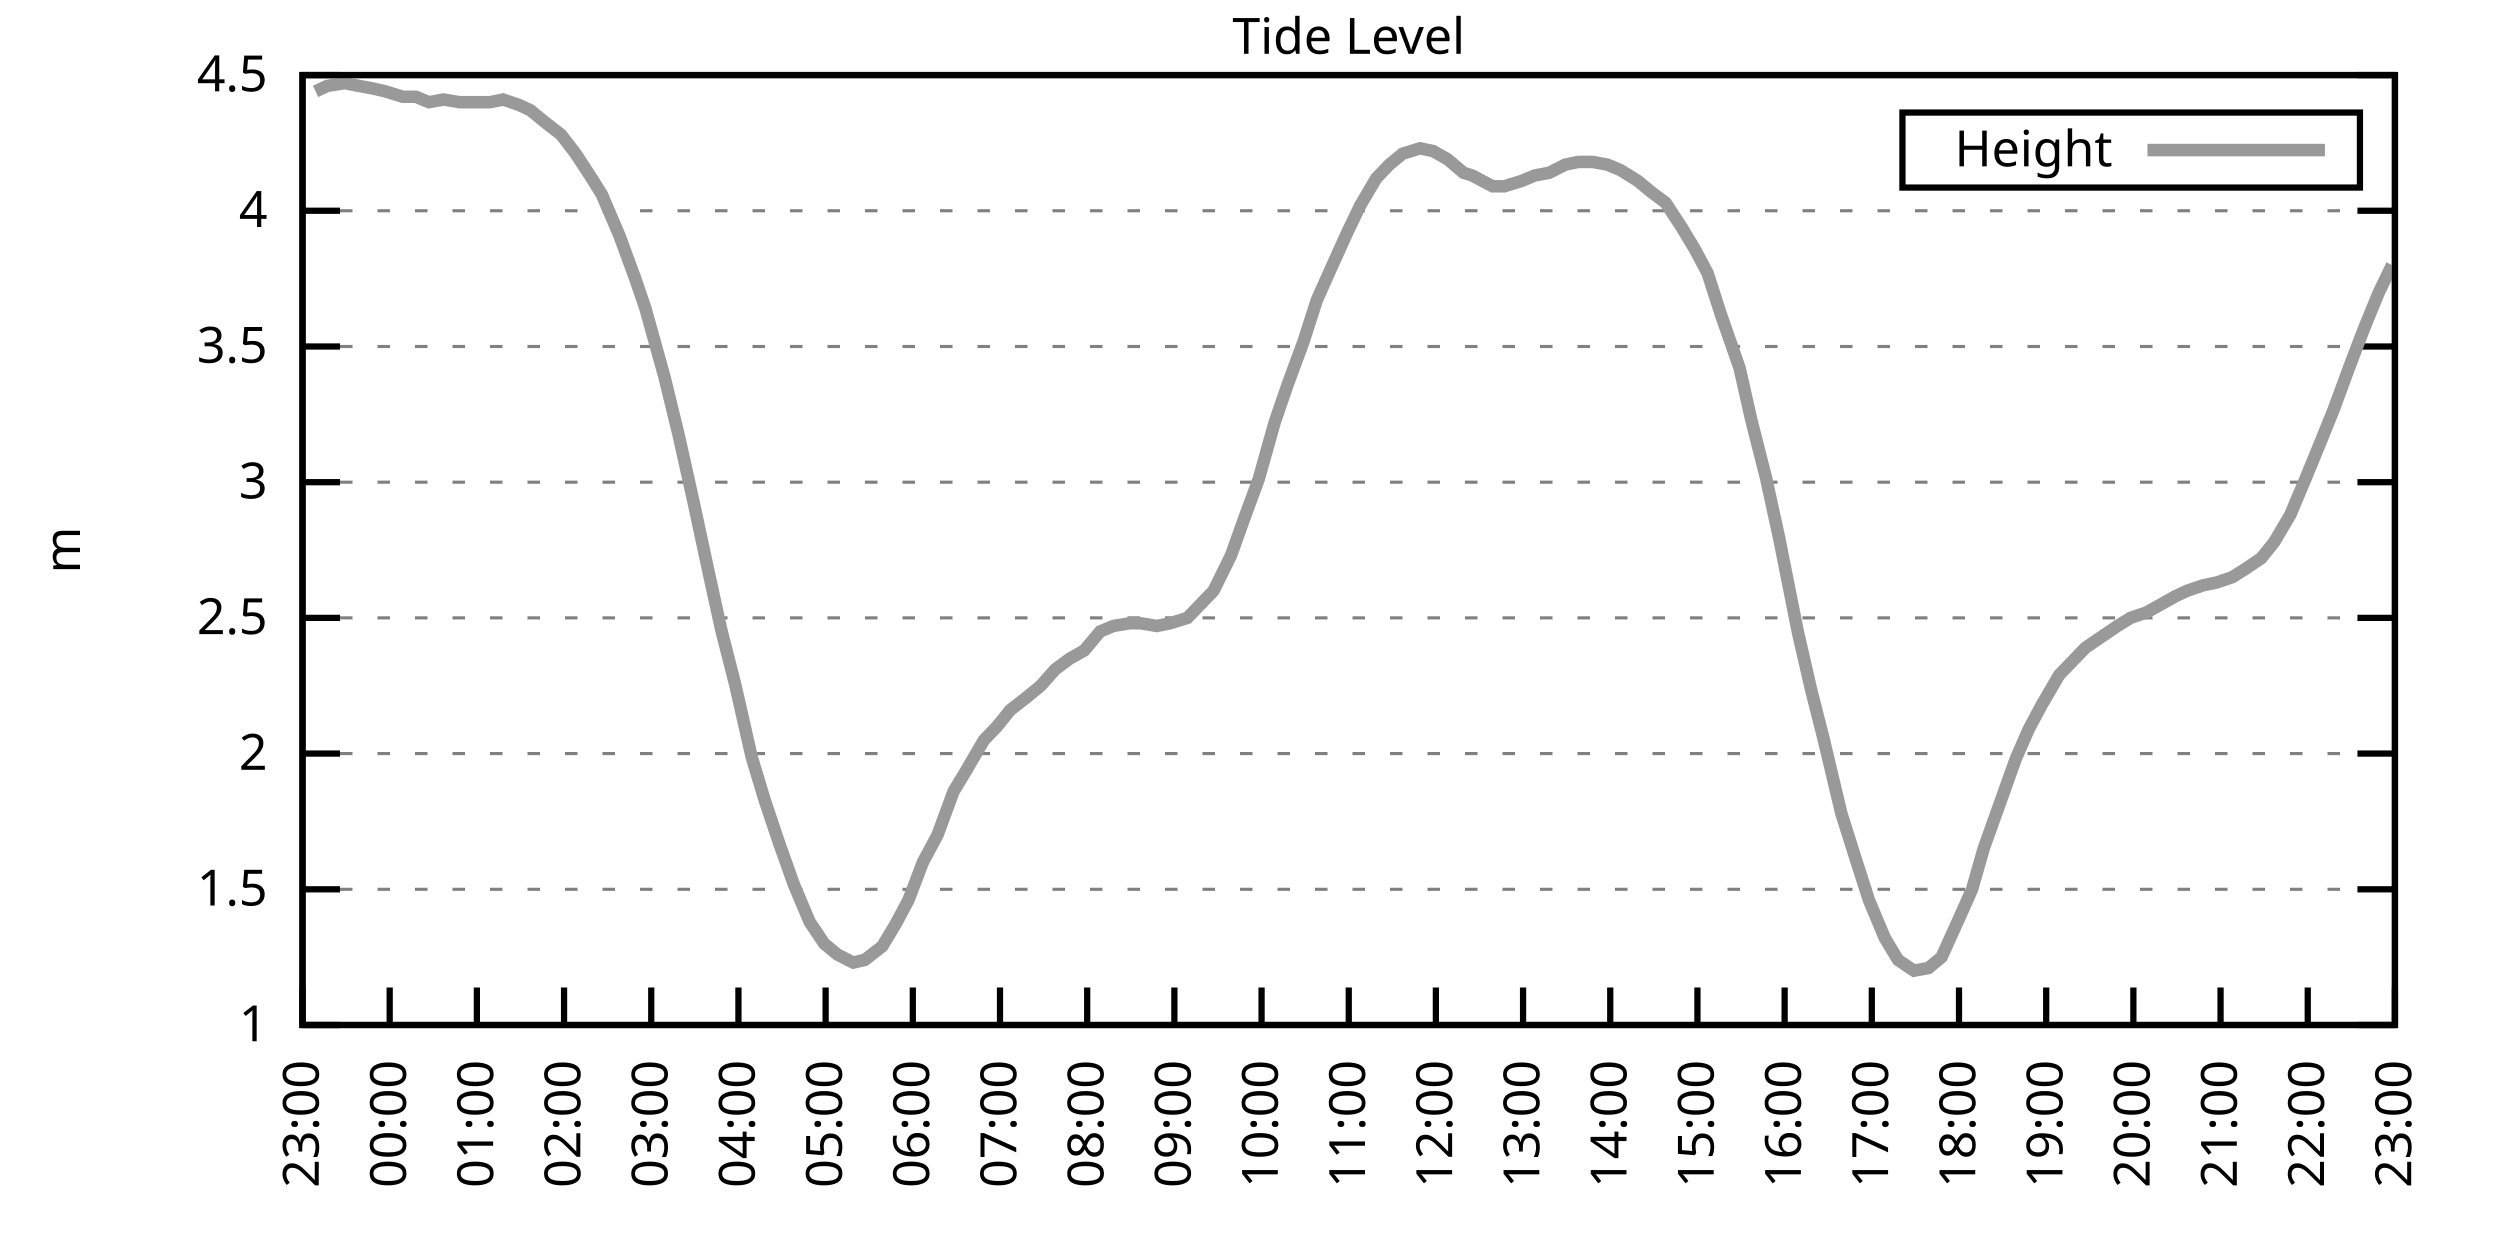
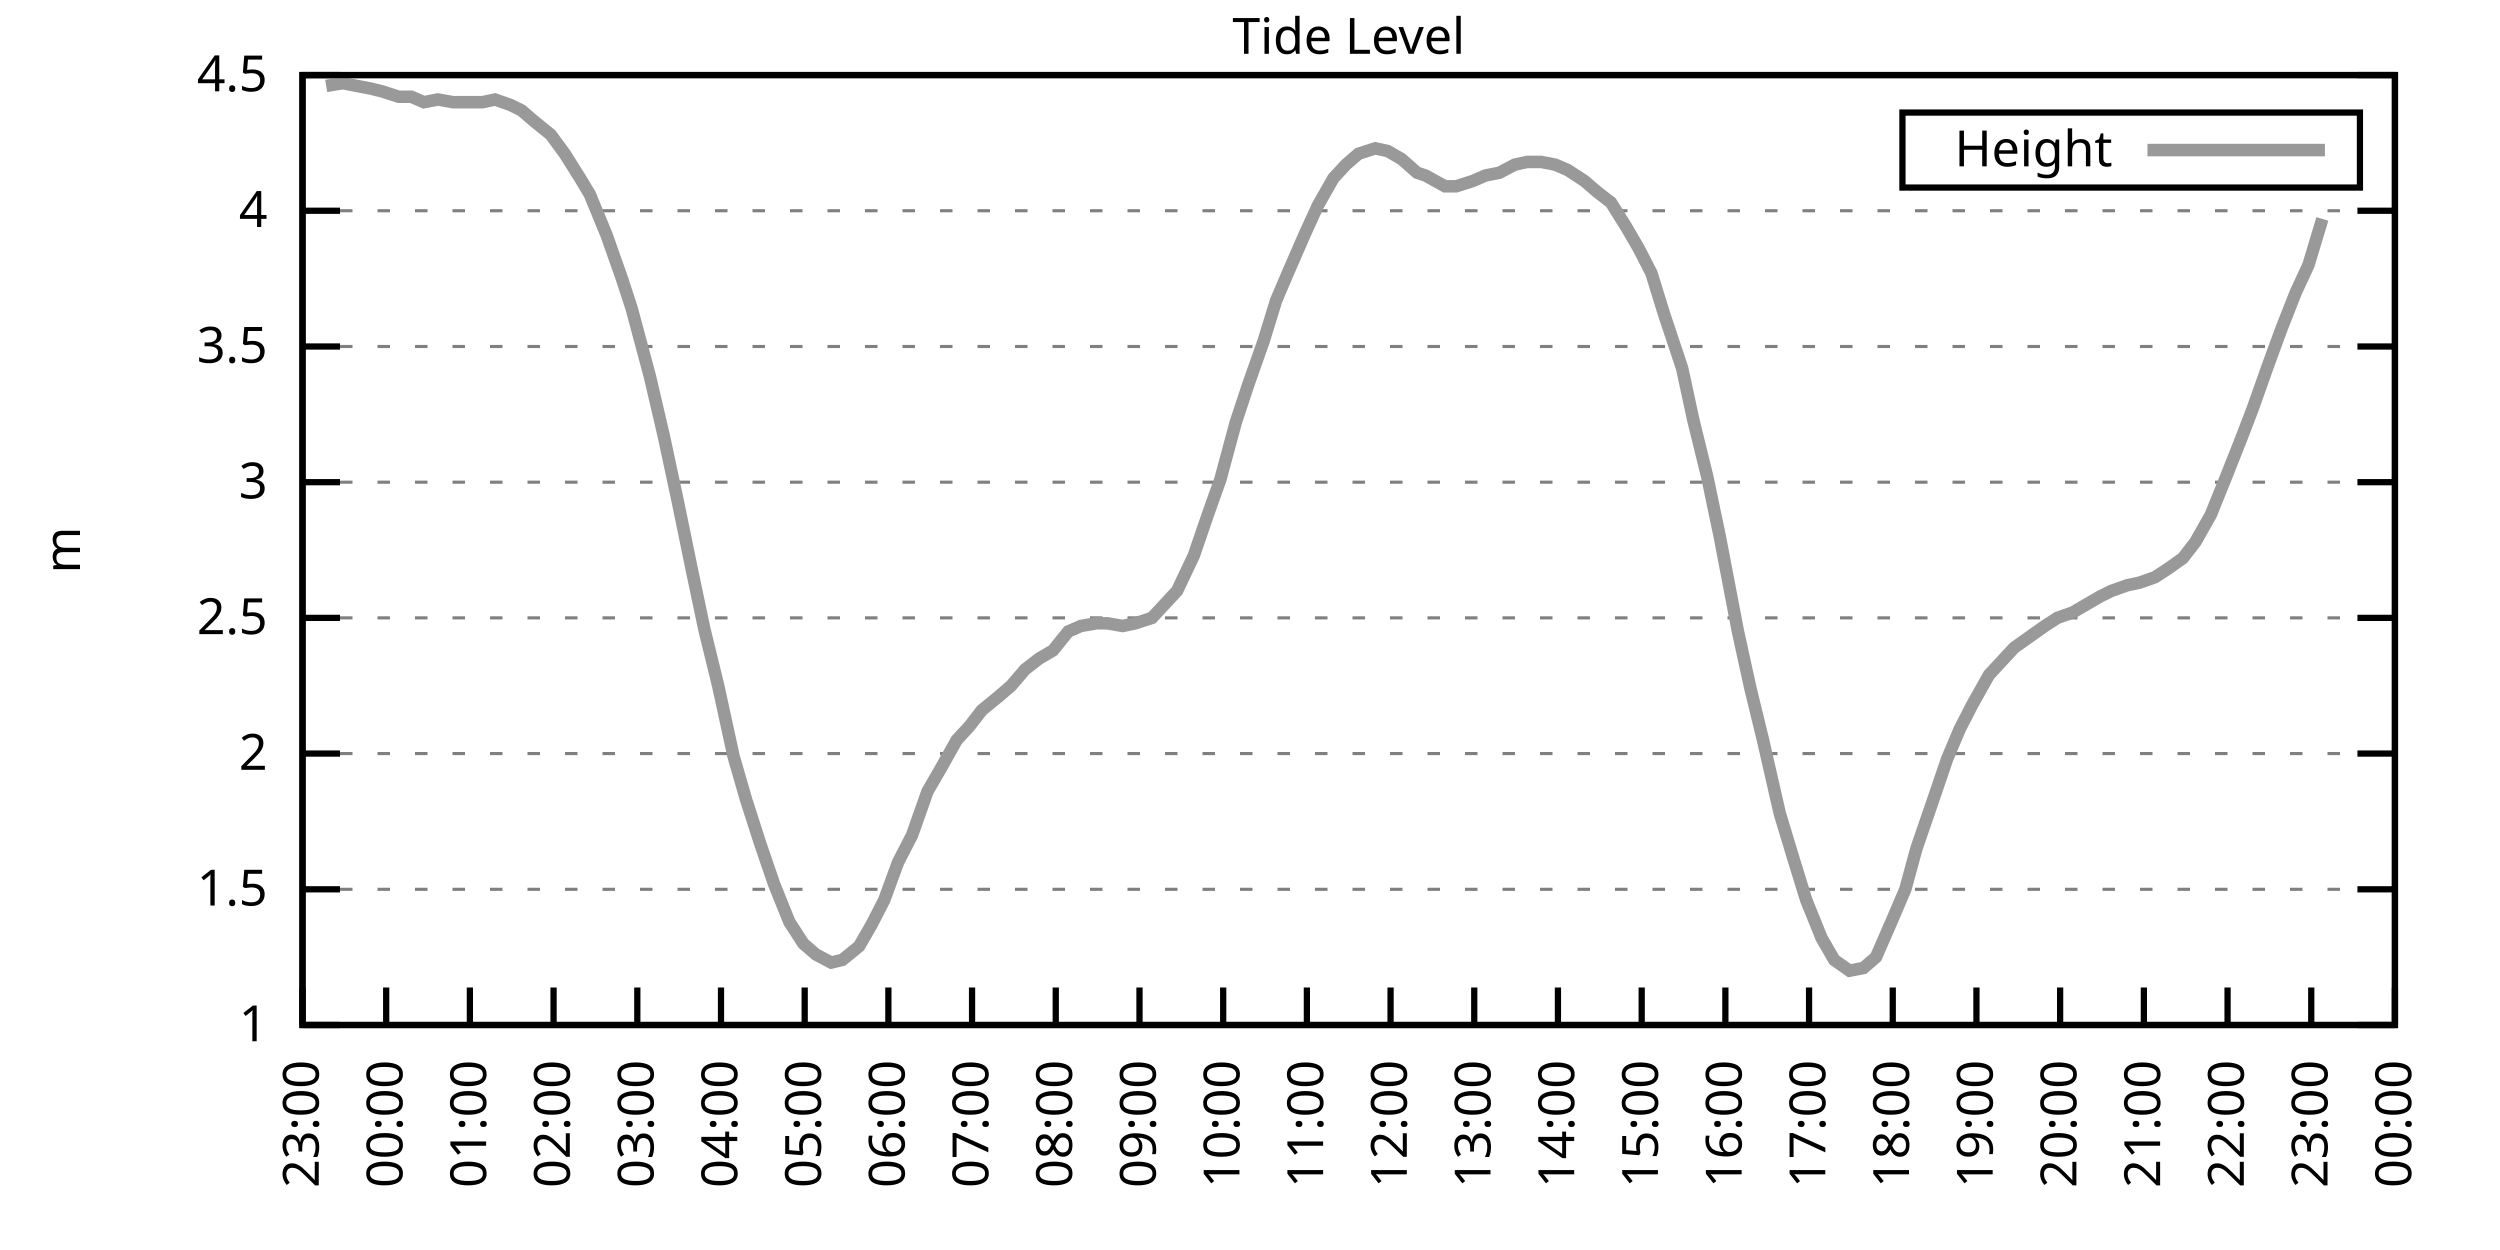
<svg xmlns="http://www.w3.org/2000/svg" xmlns:xlink="http://www.w3.org/1999/xlink" width="400" height="200" viewBox="0 0 400 200">
  <g id="gnuplot_canvas">
    <rect x="0" y="0" width="400" height="200" fill="none" />
    <defs>
      <circle id="gpDot" r="0.5" stroke-width="0.5" stroke="currentColor" />
      <path id="gpPt0" stroke-width="0.333" stroke="currentColor" d="M-1,0 h2 M0,-1 v2" />
      <path id="gpPt1" stroke-width="0.333" stroke="currentColor" d="M-1,-1 L1,1 M1,-1 L-1,1" />
      <path id="gpPt2" stroke-width="0.333" stroke="currentColor" d="M-1,0 L1,0 M0,-1 L0,1 M-1,-1 L1,1 M-1,1 L1,-1" />
      <rect id="gpPt3" stroke-width="0.333" stroke="currentColor" x="-1" y="-1" width="2" height="2" />
      <rect id="gpPt4" stroke-width="0.333" stroke="currentColor" fill="currentColor" x="-1" y="-1" width="2" height="2" />
      <circle id="gpPt5" stroke-width="0.333" stroke="currentColor" cx="0" cy="0" r="1" />
      <use xlink:href="#gpPt5" id="gpPt6" fill="currentColor" stroke="none" />
      <path id="gpPt7" stroke-width="0.333" stroke="currentColor" d="M0,-1.33 L-1.33,0.67 L1.33,0.67 z" />
      <use xlink:href="#gpPt7" id="gpPt8" fill="currentColor" stroke="none" />
      <use xlink:href="#gpPt7" id="gpPt9" stroke="currentColor" transform="rotate(180)" />
      <use xlink:href="#gpPt9" id="gpPt10" fill="currentColor" stroke="none" />
      <use xlink:href="#gpPt3" id="gpPt11" stroke="currentColor" transform="rotate(45)" />
      <use xlink:href="#gpPt11" id="gpPt12" fill="currentColor" stroke="none" />
      <path id="gpPt13" stroke-width="0.333" stroke="currentColor" d="M0,1.330 L1.265,0.411 L0.782,-1.067 L-0.782,-1.076 L-1.265,0.411 z" />
      <use xlink:href="#gpPt13" id="gpPt14" fill="currentColor" stroke="none" />
      <filter id="textbox" filterUnits="objectBoundingBox" x="0" y="0" height="1" width="1">
        <feFlood flood-color="white" flood-opacity="1" result="bgnd" />
        <feComposite in="SourceGraphic" in2="bgnd" operator="atop" />
      </filter>
      <filter id="greybox" filterUnits="objectBoundingBox" x="0" y="0" height="1" width="1">
        <feFlood flood-color="lightgrey" flood-opacity="1" result="grey" />
        <feComposite in="SourceGraphic" in2="grey" operator="atop" />
      </filter>
    </defs>
    <g fill="none" color="white" stroke="currentColor" stroke-width="1.00" stroke-linecap="butt" stroke-linejoin="miter">
</g>
    <g fill="none" color="black" stroke="currentColor" stroke-width="1.00" stroke-linecap="butt" stroke-linejoin="miter">
      <g stroke="none" shape-rendering="crispEdges">
        <polygon fill="rgb(255, 255, 255)" points="48.40,164.00 383.18,164.00 383.18,12.02 48.40,12.02 " />
      </g>
    </g>
    <g fill="none" color="black" stroke="currentColor" stroke-width="1.00" stroke-linecap="butt" stroke-linejoin="miter">
</g>
    <g fill="none" color="black" stroke="black" stroke-width="0.50" stroke-linecap="butt" stroke-linejoin="miter">
</g>
    <g fill="none" color="gray" stroke="currentColor" stroke-width="0.50" stroke-linecap="butt" stroke-linejoin="miter">
      <path stroke="gray" stroke-dasharray="2,4" class="gridline" d="M48.40,164.00 L383.19,164.00  " />
    </g>
    <g fill="none" color="gray" stroke="gray" stroke-width="1.00" stroke-linecap="butt" stroke-linejoin="miter">
</g>
    <g fill="none" color="black" stroke="currentColor" stroke-width="1.00" stroke-linecap="butt" stroke-linejoin="miter">
      <path stroke="black" d="M48.40,164.00 L54.40,164.00 M383.19,164.00 L377.19,164.00  " />
      <g transform="translate(42.80,166.60)" stroke="none" fill="black" font-family="Sans" font-size="8.00" text-anchor="end">
        <text>
          <tspan font-family="Sans"> 1</tspan>
        </text>
      </g>
    </g>
    <g fill="none" color="black" stroke="currentColor" stroke-width="1.00" stroke-linecap="butt" stroke-linejoin="miter">
</g>
    <g fill="none" color="black" stroke="black" stroke-width="0.50" stroke-linecap="butt" stroke-linejoin="miter">
</g>
    <g fill="none" color="gray" stroke="currentColor" stroke-width="0.50" stroke-linecap="butt" stroke-linejoin="miter">
      <path stroke="gray" stroke-dasharray="2,4" class="gridline" d="M48.40,142.29 L383.19,142.29  " />
    </g>
    <g fill="none" color="gray" stroke="gray" stroke-width="1.00" stroke-linecap="butt" stroke-linejoin="miter">
</g>
    <g fill="none" color="black" stroke="currentColor" stroke-width="1.00" stroke-linecap="butt" stroke-linejoin="miter">
      <path stroke="black" d="M48.40,142.29 L54.40,142.29 M383.19,142.29 L377.19,142.29  " />
      <g transform="translate(42.80,144.89)" stroke="none" fill="black" font-family="Sans" font-size="8.00" text-anchor="end">
        <text>
          <tspan font-family="Sans"> 1.5</tspan>
        </text>
      </g>
    </g>
    <g fill="none" color="black" stroke="currentColor" stroke-width="1.00" stroke-linecap="butt" stroke-linejoin="miter">
</g>
    <g fill="none" color="black" stroke="black" stroke-width="0.50" stroke-linecap="butt" stroke-linejoin="miter">
</g>
    <g fill="none" color="gray" stroke="currentColor" stroke-width="0.50" stroke-linecap="butt" stroke-linejoin="miter">
      <path stroke="gray" stroke-dasharray="2,4" class="gridline" d="M48.40,120.57 L383.19,120.57  " />
    </g>
    <g fill="none" color="gray" stroke="gray" stroke-width="1.00" stroke-linecap="butt" stroke-linejoin="miter">
</g>
    <g fill="none" color="black" stroke="currentColor" stroke-width="1.00" stroke-linecap="butt" stroke-linejoin="miter">
      <path stroke="black" d="M48.40,120.57 L54.40,120.57 M383.19,120.57 L377.19,120.57  " />
      <g transform="translate(42.80,123.17)" stroke="none" fill="black" font-family="Sans" font-size="8.00" text-anchor="end">
        <text>
          <tspan font-family="Sans"> 2</tspan>
        </text>
      </g>
    </g>
    <g fill="none" color="black" stroke="currentColor" stroke-width="1.00" stroke-linecap="butt" stroke-linejoin="miter">
</g>
    <g fill="none" color="black" stroke="black" stroke-width="0.50" stroke-linecap="butt" stroke-linejoin="miter">
</g>
    <g fill="none" color="gray" stroke="currentColor" stroke-width="0.50" stroke-linecap="butt" stroke-linejoin="miter">
      <path stroke="gray" stroke-dasharray="2,4" class="gridline" d="M48.40,98.86 L383.19,98.86  " />
    </g>
    <g fill="none" color="gray" stroke="gray" stroke-width="1.00" stroke-linecap="butt" stroke-linejoin="miter">
</g>
    <g fill="none" color="black" stroke="currentColor" stroke-width="1.00" stroke-linecap="butt" stroke-linejoin="miter">
      <path stroke="black" d="M48.40,98.86 L54.40,98.86 M383.19,98.86 L377.19,98.86  " />
      <g transform="translate(42.80,101.46)" stroke="none" fill="black" font-family="Sans" font-size="8.00" text-anchor="end">
        <text>
          <tspan font-family="Sans"> 2.5</tspan>
        </text>
      </g>
    </g>
    <g fill="none" color="black" stroke="currentColor" stroke-width="1.00" stroke-linecap="butt" stroke-linejoin="miter">
</g>
    <g fill="none" color="black" stroke="black" stroke-width="0.50" stroke-linecap="butt" stroke-linejoin="miter">
</g>
    <g fill="none" color="gray" stroke="currentColor" stroke-width="0.50" stroke-linecap="butt" stroke-linejoin="miter">
      <path stroke="gray" stroke-dasharray="2,4" class="gridline" d="M48.40,77.15 L383.19,77.15  " />
    </g>
    <g fill="none" color="gray" stroke="gray" stroke-width="1.00" stroke-linecap="butt" stroke-linejoin="miter">
</g>
    <g fill="none" color="black" stroke="currentColor" stroke-width="1.00" stroke-linecap="butt" stroke-linejoin="miter">
      <path stroke="black" d="M48.40,77.15 L54.40,77.15 M383.19,77.15 L377.19,77.15  " />
      <g transform="translate(42.80,79.75)" stroke="none" fill="black" font-family="Sans" font-size="8.00" text-anchor="end">
        <text>
          <tspan font-family="Sans"> 3</tspan>
        </text>
      </g>
    </g>
    <g fill="none" color="black" stroke="currentColor" stroke-width="1.00" stroke-linecap="butt" stroke-linejoin="miter">
</g>
    <g fill="none" color="black" stroke="black" stroke-width="0.50" stroke-linecap="butt" stroke-linejoin="miter">
</g>
    <g fill="none" color="gray" stroke="currentColor" stroke-width="0.50" stroke-linecap="butt" stroke-linejoin="miter">
      <path stroke="gray" stroke-dasharray="2,4" class="gridline" d="M48.40,55.44 L383.19,55.44  " />
    </g>
    <g fill="none" color="gray" stroke="gray" stroke-width="1.00" stroke-linecap="butt" stroke-linejoin="miter">
</g>
    <g fill="none" color="black" stroke="currentColor" stroke-width="1.00" stroke-linecap="butt" stroke-linejoin="miter">
      <path stroke="black" d="M48.40,55.44 L54.40,55.44 M383.19,55.44 L377.19,55.44  " />
      <g transform="translate(42.80,58.04)" stroke="none" fill="black" font-family="Sans" font-size="8.00" text-anchor="end">
        <text>
          <tspan font-family="Sans"> 3.5</tspan>
        </text>
      </g>
    </g>
    <g fill="none" color="black" stroke="currentColor" stroke-width="1.00" stroke-linecap="butt" stroke-linejoin="miter">
</g>
    <g fill="none" color="black" stroke="black" stroke-width="0.50" stroke-linecap="butt" stroke-linejoin="miter">
</g>
    <g fill="none" color="gray" stroke="currentColor" stroke-width="0.50" stroke-linecap="butt" stroke-linejoin="miter">
      <path stroke="gray" stroke-dasharray="2,4" class="gridline" d="M48.40,33.72 L383.19,33.72  " />
    </g>
    <g fill="none" color="gray" stroke="gray" stroke-width="1.00" stroke-linecap="butt" stroke-linejoin="miter">
</g>
    <g fill="none" color="black" stroke="currentColor" stroke-width="1.00" stroke-linecap="butt" stroke-linejoin="miter">
      <path stroke="black" d="M48.40,33.72 L54.40,33.72 M383.19,33.72 L377.19,33.72  " />
      <g transform="translate(42.80,36.32)" stroke="none" fill="black" font-family="Sans" font-size="8.00" text-anchor="end">
        <text>
          <tspan font-family="Sans"> 4</tspan>
        </text>
      </g>
    </g>
    <g fill="none" color="black" stroke="currentColor" stroke-width="1.00" stroke-linecap="butt" stroke-linejoin="miter">
</g>
    <g fill="none" color="black" stroke="black" stroke-width="0.50" stroke-linecap="butt" stroke-linejoin="miter">
</g>
    <g fill="none" color="gray" stroke="currentColor" stroke-width="0.50" stroke-linecap="butt" stroke-linejoin="miter">
      <path stroke="gray" stroke-dasharray="2,4" class="gridline" d="M48.40,12.01 L383.19,12.01  " />
    </g>
    <g fill="none" color="gray" stroke="gray" stroke-width="1.00" stroke-linecap="butt" stroke-linejoin="miter">
</g>
    <g fill="none" color="black" stroke="currentColor" stroke-width="1.00" stroke-linecap="butt" stroke-linejoin="miter">
      <path stroke="black" d="M48.40,12.01 L54.40,12.01 M383.19,12.01 L377.19,12.01  " />
      <g transform="translate(42.80,14.61)" stroke="none" fill="black" font-family="Sans" font-size="8.00" text-anchor="end">
        <text>
          <tspan font-family="Sans"> 4.5</tspan>
        </text>
      </g>
    </g>
    <g fill="none" color="black" stroke="currentColor" stroke-width="1.00" stroke-linecap="butt" stroke-linejoin="miter">
      <path stroke="black" d="M48.40,164.00 L48.40,158.00  " />
      <g transform="translate(51.00,169.60) rotate(270.00)" stroke="none" fill="black" font-family="Sans" font-size="8.00" text-anchor="end">
        <text>
          <tspan font-family="Sans">23:00</tspan>
        </text>
      </g>
    </g>
    <g fill="none" color="black" stroke="currentColor" stroke-width="1.00" stroke-linecap="butt" stroke-linejoin="miter">
-       <path stroke="black" d="M62.35,164.00 L62.35,158.00  " />
-       <g transform="translate(64.95,169.60) rotate(270.00)" stroke="none" fill="black" font-family="Sans" font-size="8.00" text-anchor="end">
+       <path stroke="black" d="M61.79,164.00 L61.79,158.00  " />
+       <g transform="translate(64.39,169.60) rotate(270.00)" stroke="none" fill="black" font-family="Sans" font-size="8.00" text-anchor="end">
        <text>
          <tspan font-family="Sans">00:00</tspan>
        </text>
      </g>
    </g>
    <g fill="none" color="black" stroke="currentColor" stroke-width="1.00" stroke-linecap="butt" stroke-linejoin="miter">
-       <path stroke="black" d="M76.30,164.00 L76.30,158.00  " />
-       <g transform="translate(78.90,169.60) rotate(270.00)" stroke="none" fill="black" font-family="Sans" font-size="8.00" text-anchor="end">
+       <path stroke="black" d="M75.18,164.00 L75.18,158.00  " />
+       <g transform="translate(77.78,169.60) rotate(270.00)" stroke="none" fill="black" font-family="Sans" font-size="8.00" text-anchor="end">
        <text>
          <tspan font-family="Sans">01:00</tspan>
        </text>
      </g>
    </g>
    <g fill="none" color="black" stroke="currentColor" stroke-width="1.00" stroke-linecap="butt" stroke-linejoin="miter">
-       <path stroke="black" d="M90.25,164.00 L90.25,158.00  " />
-       <g transform="translate(92.85,169.60) rotate(270.00)" stroke="none" fill="black" font-family="Sans" font-size="8.00" text-anchor="end">
+       <path stroke="black" d="M88.57,164.00 L88.57,158.00  " />
+       <g transform="translate(91.17,169.60) rotate(270.00)" stroke="none" fill="black" font-family="Sans" font-size="8.00" text-anchor="end">
        <text>
          <tspan font-family="Sans">02:00</tspan>
        </text>
      </g>
    </g>
    <g fill="none" color="black" stroke="currentColor" stroke-width="1.00" stroke-linecap="butt" stroke-linejoin="miter">
-       <path stroke="black" d="M104.20,164.00 L104.20,158.00  " />
-       <g transform="translate(106.80,169.60) rotate(270.00)" stroke="none" fill="black" font-family="Sans" font-size="8.00" text-anchor="end">
+       <path stroke="black" d="M101.97,164.00 L101.97,158.00  " />
+       <g transform="translate(104.57,169.60) rotate(270.00)" stroke="none" fill="black" font-family="Sans" font-size="8.00" text-anchor="end">
        <text>
          <tspan font-family="Sans">03:00</tspan>
        </text>
      </g>
    </g>
    <g fill="none" color="black" stroke="currentColor" stroke-width="1.00" stroke-linecap="butt" stroke-linejoin="miter">
-       <path stroke="black" d="M118.15,164.00 L118.15,158.00  " />
-       <g transform="translate(120.75,169.60) rotate(270.00)" stroke="none" fill="black" font-family="Sans" font-size="8.00" text-anchor="end">
+       <path stroke="black" d="M115.36,164.00 L115.36,158.00  " />
+       <g transform="translate(117.96,169.60) rotate(270.00)" stroke="none" fill="black" font-family="Sans" font-size="8.00" text-anchor="end">
        <text>
          <tspan font-family="Sans">04:00</tspan>
        </text>
      </g>
    </g>
    <g fill="none" color="black" stroke="currentColor" stroke-width="1.00" stroke-linecap="butt" stroke-linejoin="miter">
-       <path stroke="black" d="M132.10,164.00 L132.10,158.00  " />
-       <g transform="translate(134.70,169.60) rotate(270.00)" stroke="none" fill="black" font-family="Sans" font-size="8.00" text-anchor="end">
+       <path stroke="black" d="M128.75,164.00 L128.75,158.00  " />
+       <g transform="translate(131.35,169.60) rotate(270.00)" stroke="none" fill="black" font-family="Sans" font-size="8.00" text-anchor="end">
        <text>
          <tspan font-family="Sans">05:00</tspan>
        </text>
      </g>
    </g>
    <g fill="none" color="black" stroke="currentColor" stroke-width="1.00" stroke-linecap="butt" stroke-linejoin="miter">
-       <path stroke="black" d="M146.05,164.00 L146.05,158.00  " />
-       <g transform="translate(148.65,169.60) rotate(270.00)" stroke="none" fill="black" font-family="Sans" font-size="8.00" text-anchor="end">
+       <path stroke="black" d="M142.14,164.00 L142.14,158.00  " />
+       <g transform="translate(144.74,169.60) rotate(270.00)" stroke="none" fill="black" font-family="Sans" font-size="8.00" text-anchor="end">
        <text>
          <tspan font-family="Sans">06:00</tspan>
        </text>
      </g>
    </g>
    <g fill="none" color="black" stroke="currentColor" stroke-width="1.00" stroke-linecap="butt" stroke-linejoin="miter">
-       <path stroke="black" d="M160.00,164.00 L160.00,158.00  " />
-       <g transform="translate(162.60,169.60) rotate(270.00)" stroke="none" fill="black" font-family="Sans" font-size="8.00" text-anchor="end">
+       <path stroke="black" d="M155.53,164.00 L155.53,158.00  " />
+       <g transform="translate(158.13,169.60) rotate(270.00)" stroke="none" fill="black" font-family="Sans" font-size="8.00" text-anchor="end">
        <text>
          <tspan font-family="Sans">07:00</tspan>
        </text>
      </g>
    </g>
    <g fill="none" color="black" stroke="currentColor" stroke-width="1.00" stroke-linecap="butt" stroke-linejoin="miter">
-       <path stroke="black" d="M173.95,164.00 L173.95,158.00  " />
-       <g transform="translate(176.55,169.60) rotate(270.00)" stroke="none" fill="black" font-family="Sans" font-size="8.00" text-anchor="end">
+       <path stroke="black" d="M168.92,164.00 L168.92,158.00  " />
+       <g transform="translate(171.52,169.60) rotate(270.00)" stroke="none" fill="black" font-family="Sans" font-size="8.00" text-anchor="end">
        <text>
          <tspan font-family="Sans">08:00</tspan>
        </text>
      </g>
    </g>
    <g fill="none" color="black" stroke="currentColor" stroke-width="1.00" stroke-linecap="butt" stroke-linejoin="miter">
-       <path stroke="black" d="M187.90,164.00 L187.90,158.00  " />
-       <g transform="translate(190.50,169.60) rotate(270.00)" stroke="none" fill="black" font-family="Sans" font-size="8.00" text-anchor="end">
+       <path stroke="black" d="M182.32,164.00 L182.32,158.00  " />
+       <g transform="translate(184.92,169.60) rotate(270.00)" stroke="none" fill="black" font-family="Sans" font-size="8.00" text-anchor="end">
        <text>
          <tspan font-family="Sans">09:00</tspan>
        </text>
      </g>
    </g>
    <g fill="none" color="black" stroke="currentColor" stroke-width="1.00" stroke-linecap="butt" stroke-linejoin="miter">
-       <path stroke="black" d="M201.85,164.00 L201.85,158.00  " />
-       <g transform="translate(204.45,169.60) rotate(270.00)" stroke="none" fill="black" font-family="Sans" font-size="8.00" text-anchor="end">
+       <path stroke="black" d="M195.71,164.00 L195.71,158.00  " />
+       <g transform="translate(198.31,169.60) rotate(270.00)" stroke="none" fill="black" font-family="Sans" font-size="8.00" text-anchor="end">
        <text>
          <tspan font-family="Sans">10:00</tspan>
        </text>
      </g>
    </g>
    <g fill="none" color="black" stroke="currentColor" stroke-width="1.00" stroke-linecap="butt" stroke-linejoin="miter">
-       <path stroke="black" d="M215.80,164.00 L215.80,158.00  " />
-       <g transform="translate(218.40,169.60) rotate(270.00)" stroke="none" fill="black" font-family="Sans" font-size="8.00" text-anchor="end">
+       <path stroke="black" d="M209.10,164.00 L209.10,158.00  " />
+       <g transform="translate(211.70,169.60) rotate(270.00)" stroke="none" fill="black" font-family="Sans" font-size="8.00" text-anchor="end">
        <text>
          <tspan font-family="Sans">11:00</tspan>
        </text>
      </g>
    </g>
    <g fill="none" color="black" stroke="currentColor" stroke-width="1.00" stroke-linecap="butt" stroke-linejoin="miter">
-       <path stroke="black" d="M229.74,164.00 L229.74,158.00  " />
-       <g transform="translate(232.34,169.60) rotate(270.00)" stroke="none" fill="black" font-family="Sans" font-size="8.00" text-anchor="end">
+       <path stroke="black" d="M222.49,164.00 L222.49,158.00  " />
+       <g transform="translate(225.09,169.60) rotate(270.00)" stroke="none" fill="black" font-family="Sans" font-size="8.00" text-anchor="end">
        <text>
          <tspan font-family="Sans">12:00</tspan>
        </text>
      </g>
    </g>
    <g fill="none" color="black" stroke="currentColor" stroke-width="1.00" stroke-linecap="butt" stroke-linejoin="miter">
-       <path stroke="black" d="M243.69,164.00 L243.69,158.00  " />
-       <g transform="translate(246.29,169.60) rotate(270.00)" stroke="none" fill="black" font-family="Sans" font-size="8.00" text-anchor="end">
+       <path stroke="black" d="M235.88,164.00 L235.88,158.00  " />
+       <g transform="translate(238.48,169.60) rotate(270.00)" stroke="none" fill="black" font-family="Sans" font-size="8.00" text-anchor="end">
        <text>
          <tspan font-family="Sans">13:00</tspan>
        </text>
      </g>
    </g>
    <g fill="none" color="black" stroke="currentColor" stroke-width="1.00" stroke-linecap="butt" stroke-linejoin="miter">
-       <path stroke="black" d="M257.64,164.00 L257.64,158.00  " />
-       <g transform="translate(260.24,169.60) rotate(270.00)" stroke="none" fill="black" font-family="Sans" font-size="8.00" text-anchor="end">
+       <path stroke="black" d="M249.27,164.00 L249.27,158.00  " />
+       <g transform="translate(251.87,169.60) rotate(270.00)" stroke="none" fill="black" font-family="Sans" font-size="8.00" text-anchor="end">
        <text>
          <tspan font-family="Sans">14:00</tspan>
        </text>
      </g>
    </g>
    <g fill="none" color="black" stroke="currentColor" stroke-width="1.00" stroke-linecap="butt" stroke-linejoin="miter">
-       <path stroke="black" d="M271.59,164.00 L271.59,158.00  " />
-       <g transform="translate(274.19,169.60) rotate(270.00)" stroke="none" fill="black" font-family="Sans" font-size="8.00" text-anchor="end">
+       <path stroke="black" d="M262.67,164.00 L262.67,158.00  " />
+       <g transform="translate(265.27,169.60) rotate(270.00)" stroke="none" fill="black" font-family="Sans" font-size="8.00" text-anchor="end">
        <text>
          <tspan font-family="Sans">15:00</tspan>
        </text>
      </g>
    </g>
    <g fill="none" color="black" stroke="currentColor" stroke-width="1.00" stroke-linecap="butt" stroke-linejoin="miter">
-       <path stroke="black" d="M285.54,164.00 L285.54,158.00  " />
-       <g transform="translate(288.14,169.60) rotate(270.00)" stroke="none" fill="black" font-family="Sans" font-size="8.00" text-anchor="end">
+       <path stroke="black" d="M276.06,164.00 L276.06,158.00  " />
+       <g transform="translate(278.66,169.60) rotate(270.00)" stroke="none" fill="black" font-family="Sans" font-size="8.00" text-anchor="end">
        <text>
          <tspan font-family="Sans">16:00</tspan>
        </text>
      </g>
    </g>
    <g fill="none" color="black" stroke="currentColor" stroke-width="1.00" stroke-linecap="butt" stroke-linejoin="miter">
-       <path stroke="black" d="M299.49,164.00 L299.49,158.00  " />
-       <g transform="translate(302.09,169.60) rotate(270.00)" stroke="none" fill="black" font-family="Sans" font-size="8.00" text-anchor="end">
+       <path stroke="black" d="M289.45,164.00 L289.45,158.00  " />
+       <g transform="translate(292.05,169.60) rotate(270.00)" stroke="none" fill="black" font-family="Sans" font-size="8.00" text-anchor="end">
        <text>
          <tspan font-family="Sans">17:00</tspan>
        </text>
      </g>
    </g>
    <g fill="none" color="black" stroke="currentColor" stroke-width="1.00" stroke-linecap="butt" stroke-linejoin="miter">
-       <path stroke="black" d="M313.44,164.00 L313.44,158.00  " />
-       <g transform="translate(316.04,169.60) rotate(270.00)" stroke="none" fill="black" font-family="Sans" font-size="8.00" text-anchor="end">
+       <path stroke="black" d="M302.84,164.00 L302.84,158.00  " />
+       <g transform="translate(305.44,169.60) rotate(270.00)" stroke="none" fill="black" font-family="Sans" font-size="8.00" text-anchor="end">
        <text>
          <tspan font-family="Sans">18:00</tspan>
        </text>
      </g>
    </g>
    <g fill="none" color="black" stroke="currentColor" stroke-width="1.00" stroke-linecap="butt" stroke-linejoin="miter">
-       <path stroke="black" d="M327.39,164.00 L327.39,158.00  " />
-       <g transform="translate(329.99,169.60) rotate(270.00)" stroke="none" fill="black" font-family="Sans" font-size="8.00" text-anchor="end">
+       <path stroke="black" d="M316.23,164.00 L316.23,158.00  " />
+       <g transform="translate(318.83,169.60) rotate(270.00)" stroke="none" fill="black" font-family="Sans" font-size="8.00" text-anchor="end">
        <text>
          <tspan font-family="Sans">19:00</tspan>
        </text>
      </g>
    </g>
    <g fill="none" color="black" stroke="currentColor" stroke-width="1.00" stroke-linecap="butt" stroke-linejoin="miter">
-       <path stroke="black" d="M341.34,164.00 L341.34,158.00  " />
-       <g transform="translate(343.94,169.60) rotate(270.00)" stroke="none" fill="black" font-family="Sans" font-size="8.00" text-anchor="end">
+       <path stroke="black" d="M329.62,164.00 L329.62,158.00  " />
+       <g transform="translate(332.22,169.60) rotate(270.00)" stroke="none" fill="black" font-family="Sans" font-size="8.00" text-anchor="end">
        <text>
          <tspan font-family="Sans">20:00</tspan>
        </text>
      </g>
    </g>
    <g fill="none" color="black" stroke="currentColor" stroke-width="1.00" stroke-linecap="butt" stroke-linejoin="miter">
-       <path stroke="black" d="M355.29,164.00 L355.29,158.00  " />
-       <g transform="translate(357.89,169.60) rotate(270.00)" stroke="none" fill="black" font-family="Sans" font-size="8.00" text-anchor="end">
+       <path stroke="black" d="M343.02,164.00 L343.02,158.00  " />
+       <g transform="translate(345.62,169.60) rotate(270.00)" stroke="none" fill="black" font-family="Sans" font-size="8.00" text-anchor="end">
        <text>
          <tspan font-family="Sans">21:00</tspan>
        </text>
      </g>
    </g>
    <g fill="none" color="black" stroke="currentColor" stroke-width="1.00" stroke-linecap="butt" stroke-linejoin="miter">
-       <path stroke="black" d="M369.24,164.00 L369.24,158.00  " />
-       <g transform="translate(371.84,169.60) rotate(270.00)" stroke="none" fill="black" font-family="Sans" font-size="8.00" text-anchor="end">
+       <path stroke="black" d="M356.41,164.00 L356.41,158.00  " />
+       <g transform="translate(359.01,169.60) rotate(270.00)" stroke="none" fill="black" font-family="Sans" font-size="8.00" text-anchor="end">
        <text>
          <tspan font-family="Sans">22:00</tspan>
+         </text>
+       </g>
+     </g>
+     <g fill="none" color="black" stroke="currentColor" stroke-width="1.00" stroke-linecap="butt" stroke-linejoin="miter">
+       <path stroke="black" d="M369.80,164.00 L369.80,158.00  " />
+       <g transform="translate(372.40,169.60) rotate(270.00)" stroke="none" fill="black" font-family="Sans" font-size="8.00" text-anchor="end">
+         <text>
+           <tspan font-family="Sans">23:00</tspan>
        </text>
      </g>
    </g>
    <g fill="none" color="black" stroke="currentColor" stroke-width="1.00" stroke-linecap="butt" stroke-linejoin="miter">
      <path stroke="black" d="M383.19,164.00 L383.19,158.00  " />
      <g transform="translate(385.79,169.60) rotate(270.00)" stroke="none" fill="black" font-family="Sans" font-size="8.00" text-anchor="end">
        <text>
-           <tspan font-family="Sans">23:00</tspan>
+           <tspan font-family="Sans">00:00</tspan>
        </text>
      </g>
    </g>
    <g fill="none" color="black" stroke="currentColor" stroke-width="1.00" stroke-linecap="butt" stroke-linejoin="miter">
</g>
    <g fill="none" color="black" stroke="currentColor" stroke-width="1.00" stroke-linecap="butt" stroke-linejoin="miter">
      <path stroke="black" d="M48.40,12.01 L48.40,164.00 L383.19,164.00 L383.19,12.01 L48.40,12.01 Z  " />
    </g>
    <g fill="none" color="black" stroke="currentColor" stroke-width="1.00" stroke-linecap="butt" stroke-linejoin="miter">
</g>
    <g fill="none" color="black" stroke="currentColor" stroke-width="1.00" stroke-linecap="butt" stroke-linejoin="miter">
      <path stroke="black" d="M304.39,30.01 L304.39,18.01 L377.59,18.01 L377.59,30.01 L304.39,30.01 Z  " />
    </g>
    <g id="Tide_level_plot_1">
      <g fill="none" color="white" stroke="black" stroke-width="2.00" stroke-linecap="butt" stroke-linejoin="miter">
</g>
      <g fill="none" color="black" stroke="currentColor" stroke-width="2.00" stroke-linecap="butt" stroke-linejoin="miter">
        <g transform="translate(337.99,26.61)" stroke="none" fill="black" font-family="Sans" font-size="8.00" text-anchor="end">
          <text>
            <tspan font-family="Sans">Height</tspan>
          </text>
        </g>
      </g>
      <g fill="none" color="black" stroke="currentColor" stroke-width="2.00" stroke-linecap="butt" stroke-linejoin="miter">
-         <path stroke="rgb(153, 153, 153)" d="M343.59,24.01 L371.99,24.01 M50.49,14.62 L52.35,13.75 L55.14,13.31 L57.47,13.75 L59.79,14.18 L61.65,14.62   L64.44,15.48 L66.53,15.48 L68.63,16.35 L70.95,15.92 L73.51,16.35 L75.83,16.35 L78.39,16.35 L80.48,15.92   L83.04,16.79 L84.90,17.66 L86.99,19.39 L89.78,21.56 L92.11,24.60 L94.67,28.51 L96.29,31.12 L99.08,37.63   L101.64,44.58 L103.27,49.36 L106.29,60.21 L108.62,69.77 L110.94,80.19 L113.27,91.04 L115.36,100.60 L117.68,109.72   L120.24,121.01 L122.33,127.96 L124.66,134.90 L126.98,141.42 L129.54,147.50 L131.87,150.97 L133.96,152.71 L136.51,154.01   L138.37,153.58 L141.16,151.41 L143.26,147.93 L145.35,144.02 L147.67,137.94 L150.00,133.60 L152.56,126.65 L154.65,123.18   L157.44,118.40 L159.53,116.23 L161.62,113.63 L164.41,111.45 L166.51,109.72 L168.83,107.11 L171.16,105.38 L173.48,104.07   L176.04,101.03 L178.13,100.16 L180.69,99.73 L182.55,99.73 L185.11,100.16 L187.20,99.73 L189.99,98.86 L192.08,96.69   L194.17,94.52 L196.96,88.87 L199.29,82.36 L201.38,76.71 L203.94,67.59 L206.03,61.52 L208.59,54.57 L210.68,48.05   L213.01,42.84 L215.56,37.20 L217.65,32.85 L220.21,28.51 L222.30,26.34 L224.40,24.60 L227.19,23.73 L229.28,24.17   L231.60,25.47 L234.16,27.64 L235.56,28.08 L238.81,29.81 L240.67,29.81 L243.46,28.95 L245.55,28.08 L247.88,27.64   L250.44,26.34 L252.53,25.91 L254.85,25.91 L257.18,26.34 L259.27,27.21 L262.06,28.95 L264.15,30.68 L266.48,32.42   L269.04,36.33 L271.13,39.80 L273.22,43.71 L275.31,50.22 L278.34,58.91 L280.20,67.16 L282.52,76.28 L284.61,85.83   L287.64,101.03 L289.73,110.15 L291.82,118.40 L294.61,130.13 L296.94,137.51 L299.03,144.02 L301.58,150.10 L303.68,153.58   L306.23,155.31 L308.56,154.88 L310.65,153.14 L313.21,147.50 L315.53,142.29 L317.39,135.77 L319.72,129.26 L322.51,121.44   L324.60,116.67 L326.69,112.76 L329.48,107.98 L331.58,105.81 L333.67,103.64 L336.23,101.90 L338.78,100.16 L340.88,98.86   L343.43,97.99 L345.76,96.69 L348.08,95.39 L349.94,94.52 L352.50,93.65 L354.59,93.22 L357.15,92.35 L359.24,91.04   L361.80,89.31 L363.89,86.70 L366.45,82.36 L369.01,76.28 L371.33,70.63 L373.43,65.42 L375.98,58.48 L378.31,52.40   L380.63,46.75 L382.73,42.41  " />
+         <path stroke="rgb(153, 153, 153)" d="M343.59,24.01 L371.99,24.01 M52.19,13.75 L54.87,13.31 L57.10,13.75 L59.34,14.18 L61.12,14.62 L63.80,15.48   L65.81,15.48 L67.82,16.35 L70.05,15.92 L72.50,16.35 L74.74,16.35 L77.19,16.35 L79.20,15.92 L81.66,16.79   L83.44,17.66 L85.45,19.39 L88.13,21.56 L90.36,24.60 L92.82,28.51 L94.38,31.12 L97.06,37.63 L99.51,44.58   L101.07,49.36 L103.98,60.21 L106.21,69.77 L108.44,80.19 L110.67,91.04 L112.68,100.60 L114.91,109.72 L117.37,121.01   L119.38,127.96 L121.61,134.90 L123.84,141.42 L126.29,147.50 L128.53,150.97 L130.54,152.71 L132.99,154.01 L134.78,153.58   L137.45,151.41 L139.46,147.93 L141.47,144.02 L143.70,137.94 L145.94,133.60 L148.39,126.65 L150.40,123.18 L153.08,118.40   L155.09,116.23 L157.10,113.63 L159.77,111.45 L161.78,109.72 L164.01,107.11 L166.25,105.38 L168.48,104.07 L170.93,101.03   L172.94,100.16 L175.40,99.73 L177.18,99.73 L179.64,100.16 L181.65,99.73 L184.32,98.86 L186.33,96.69 L188.34,94.52   L191.02,88.87 L193.25,82.36 L195.26,76.71 L197.72,67.59 L199.73,61.52 L202.18,54.57 L204.19,48.05 L206.42,42.84   L208.88,37.20 L210.88,32.85 L213.34,28.51 L215.35,26.34 L217.36,24.60 L220.04,23.73 L222.04,24.17 L224.28,25.47   L226.73,27.64 L228.07,28.08 L231.20,29.81 L232.98,29.81 L235.66,28.95 L237.67,28.08 L239.90,27.64 L242.36,26.34   L244.36,25.91 L246.60,25.91 L248.83,26.34 L250.84,27.21 L253.51,28.95 L255.52,30.68 L257.76,32.42 L260.21,36.33   L262.22,39.80 L264.23,43.71 L266.24,50.22 L269.14,58.91 L270.92,67.16 L273.16,76.28 L275.16,85.83 L278.07,101.03   L280.07,110.15 L282.08,118.40 L284.76,130.13 L286.99,137.51 L289.00,144.02 L291.46,150.10 L293.47,153.58 L295.92,155.31   L298.15,154.88 L300.16,153.14 L302.62,147.50 L304.85,142.29 L306.63,135.77 L308.87,129.26 L311.54,121.44 L313.55,116.67   L315.56,112.76 L318.24,107.98 L320.25,105.81 L322.26,103.64 L324.71,101.90 L327.17,100.16 L329.18,98.86 L331.63,97.99   L333.86,96.69 L336.10,95.39 L337.88,94.52 L340.34,93.65 L342.35,93.22 L344.80,92.35 L346.81,91.04 L349.26,89.31   L351.27,86.70 L353.73,82.36 L356.18,76.28 L358.42,70.63 L360.42,65.42 L362.88,58.48 L365.11,52.40 L367.34,46.75   L369.35,42.41 L371.58,35.03  " />
      </g>
    </g>
    <g fill="none" color="black" stroke="currentColor" stroke-width="2.00" stroke-linecap="butt" stroke-linejoin="miter">
</g>
    <g fill="none" color="black" stroke="black" stroke-width="1.00" stroke-linecap="butt" stroke-linejoin="miter">
</g>
    <g fill="none" color="black" stroke="currentColor" stroke-width="1.00" stroke-linecap="butt" stroke-linejoin="miter">
      <path stroke="black" d="M48.40,12.01 L48.40,164.00 L383.19,164.00 L383.19,12.01 L48.40,12.01 Z  " />
      <g transform="translate(12.80,88.01) rotate(270.00)" stroke="none" fill="black" font-family="Sans" font-size="8.00" text-anchor="middle">
        <text>
          <tspan font-family="Sans">m</tspan>
        </text>
      </g>
    </g>
    <g fill="none" color="black" stroke="currentColor" stroke-width="1.00" stroke-linecap="butt" stroke-linejoin="miter">
</g>
    <g fill="none" color="black" stroke="currentColor" stroke-width="1.00" stroke-linecap="butt" stroke-linejoin="miter">
      <g transform="translate(215.79,8.61)" stroke="none" fill="black" font-family="Sans" font-size="8.00" text-anchor="middle">
        <text>
          <tspan font-family="Sans">Tide Level</tspan>
        </text>
      </g>
    </g>
    <g fill="none" color="black" stroke="currentColor" stroke-width="1.00" stroke-linecap="butt" stroke-linejoin="miter">
</g>
  </g>
</svg>
